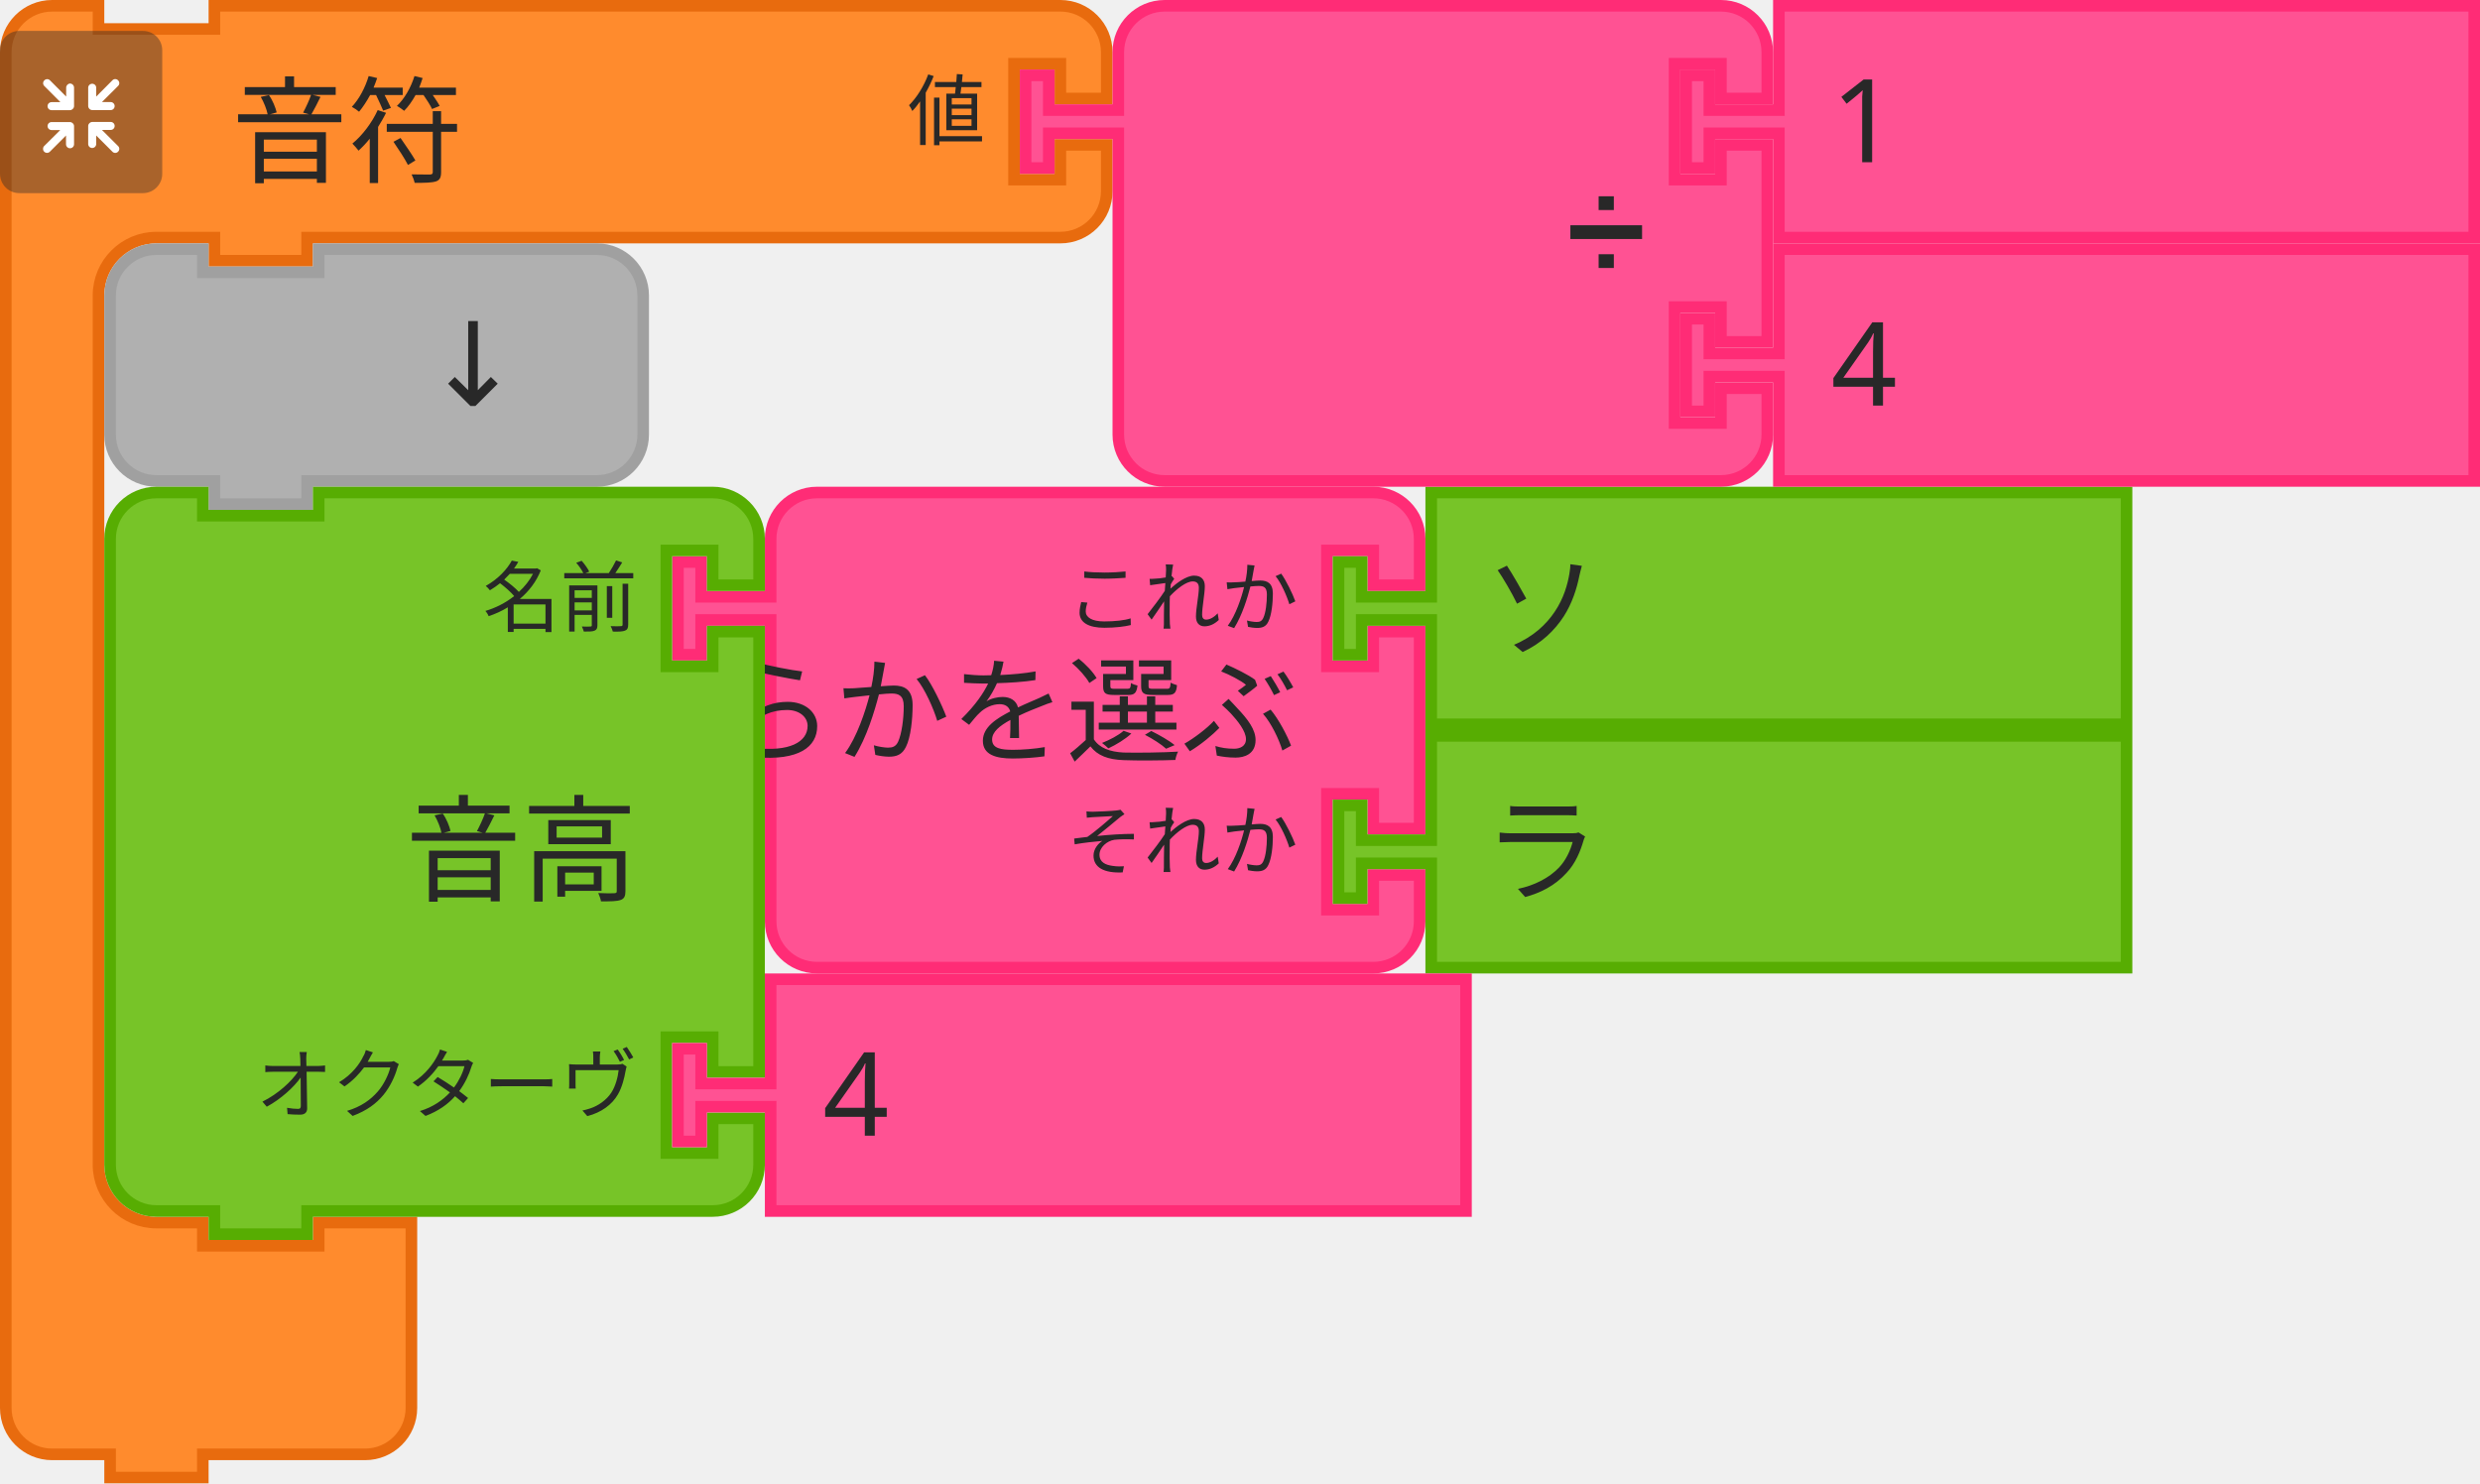
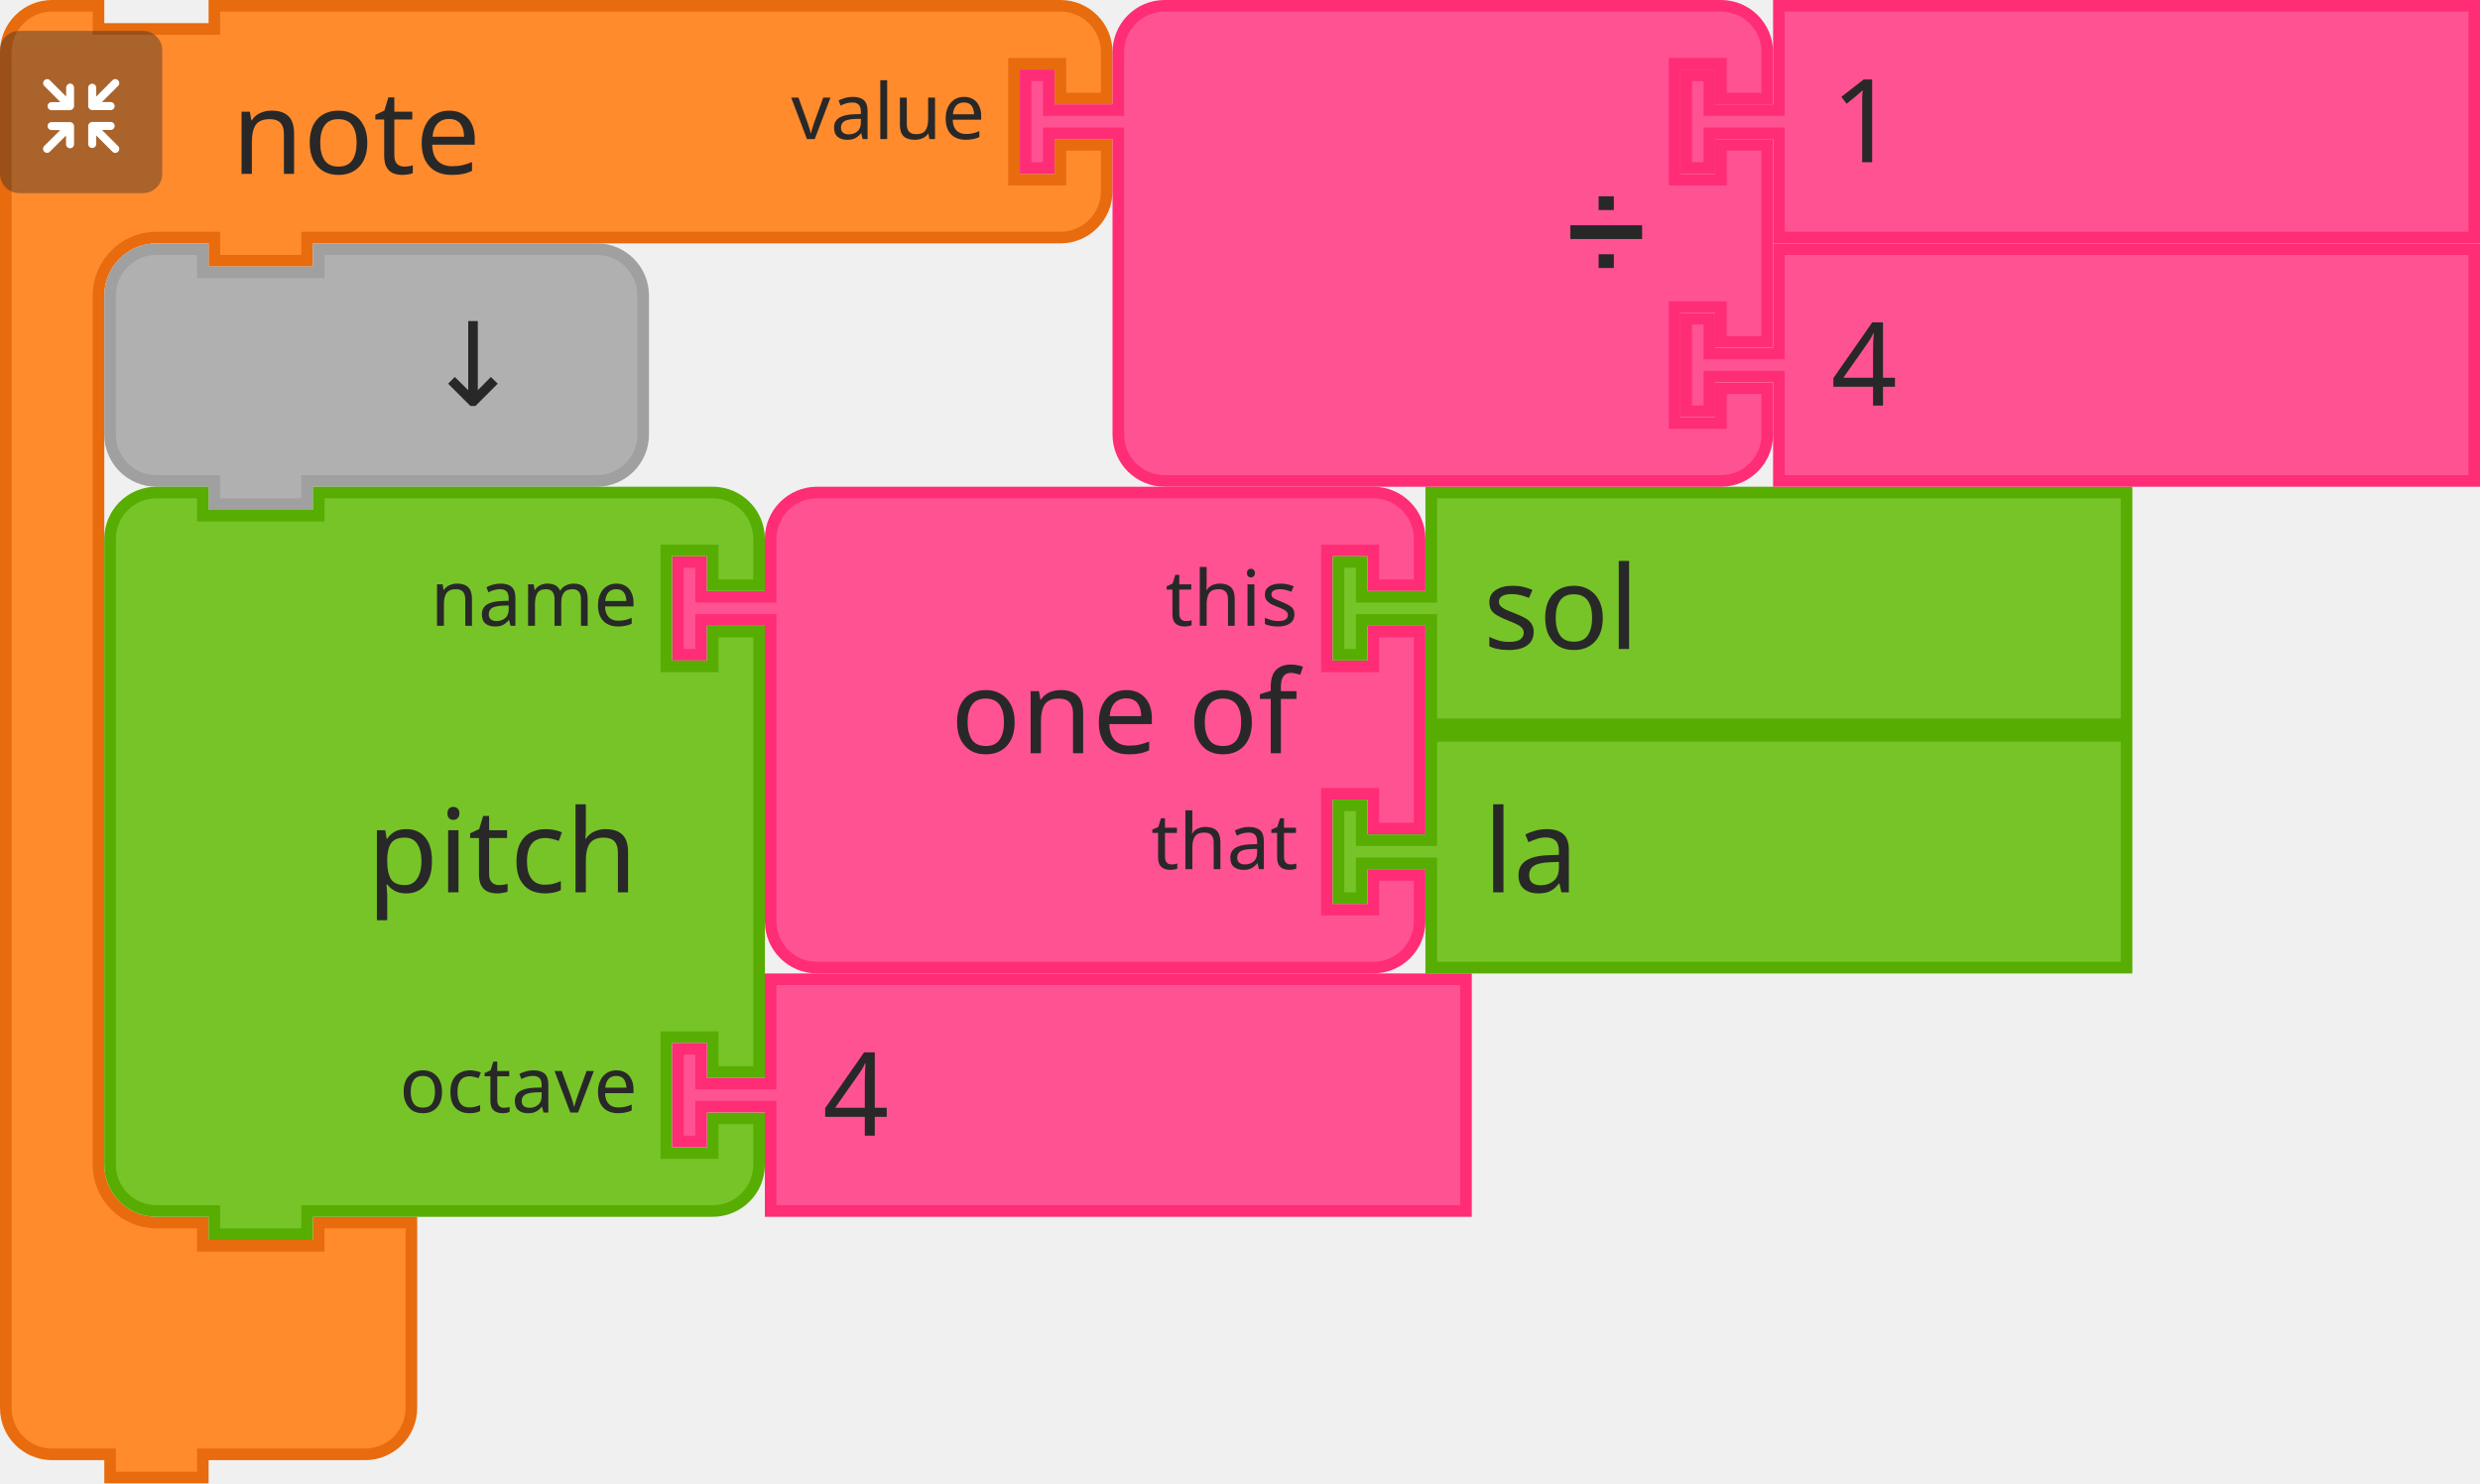
- <svg xmlns="http://www.w3.org/2000/svg" id="svg2831" version="1.1" viewBox="0 0 84.931 50.8" height="50.8mm" width="84.931mm">
+ <svg xmlns="http://www.w3.org/2000/svg" width="84.931mm" height="50.8mm" viewBox="0 0 84.931 50.8" version="1.1" id="svg2831">
  <defs id="defs2825" />
-   <g transform="translate(93.82246,-67.01666)" id="layer1">
-     <g id="g2123" transform="matrix(0.2645833,0,0,0.2645833,-467.6787,-107.8729)">
-       <g transform="translate(1500,724)" id="g880">
-         <g transform="scale(1.5)" id="g878">
-           <path d="m 8.5,8.5 v -4 a 4,4 90 0 1 4,-4 h 4 10 30 4 a 4,4 90 0 1 4,4 v 4 h -4 v -3 h -4 v 10 h 4 v -3 h 4 v 17 h -4 v -3 h -4 v 10 h 4 v -3 h 4 v 4 a 4,4 90 0 1 -4,4 h -4 -30 -10 -4 a 4,4 90 0 1 -4,-4 v -4 -21 -1 h -6 v 3 h -2 v -8 h 2 v 3 h 6 z" style="fill:#ff5293;fill-opacity:1;stroke:#ff2c76;stroke-width:1;stroke-linecap:round;stroke-opacity:1" id="path864" />
-           <text style="font-size:10px;font-family:sans-serif;text-anchor:end;fill:#282828" id="text868">
-             <tspan x="54" y="23" id="tspan866">どちらかを選ぶ</tspan>
+   <g transform="translate(83.33879,68.28979)" id="g3147">
+     <g transform="matrix(0.2645833,0,0,0.2645833,-60.32005,-51.62104)" id="g880-3">
+       <g transform="scale(1.5)" id="g878-6">
+         <path d="m 8.5,8.5 v -4 a 4,4 90 0 1 4,-4 h 4 10 30 4 a 4,4 90 0 1 4,4 v 4 h -4 v -3 h -4 v 10 h 4 v -3 h 4 v 17 h -4 v -3 h -4 v 10 h 4 v -3 h 4 v 4 a 4,4 90 0 1 -4,4 h -4 -30 -10 -4 a 4,4 90 0 1 -4,-4 v -4 -21 -1 h -6 v 3 h -2 v -8 h 2 v 3 h 6 z" style="fill:#ff5293;fill-opacity:1;stroke:#ff2c76;stroke-width:1;stroke-linecap:round;stroke-opacity:1" id="path864-7" />
+         <text style="font-size:10px;font-family:sans-serif;text-anchor:end;fill:#282828" id="text868-5">
+           <tspan x="54" y="23" id="tspan866-3">one of</tspan>
+         </text>
+         <text style="font-size:6.667px;font-family:sans-serif;text-anchor:end;fill:#282828" id="text872-5">
+           <tspan x="54" y="12" id="tspan870-6">this</tspan>
+         </text>
+         <text style="font-size:6.667px;font-family:sans-serif;text-anchor:end;fill:#282828" id="text876-2">
+           <tspan x="54" y="33" id="tspan874-9">that</tspan>
+         </text>
+       </g>
+     </g>
+     <g transform="matrix(0.2645833,0,0,0.2645833,-37.69817,-51.62104)" id="g890-1">
+       <g transform="scale(1.5)" id="g888-2">
+         <path d="m 8.5,0.5 h 60 v 20 h -60 v -8 -1 h -6 v 3 h -2 v -8 h 2 v 3 h 6 v -1 z" style="fill:#77c428;fill-opacity:1;stroke:#57ad02;stroke-width:1;stroke-linecap:round;stroke-opacity:1" id="path882-7" />
+         <text style="font-size:10px;font-family:sans-serif;text-anchor:start;fill:#282828" id="text886-0">
+           <tspan x="13" y="14" id="tspan884-9">sol</tspan>
+         </text>
+       </g>
+     </g>
+     <g transform="matrix(0.2645833,0,0,0.2645833,-37.69817,-43.28666)" id="g900-3">
+       <g transform="scale(1.5)" id="g898-6">
+         <path d="m 8.5,0.5 h 60 v 20 h -60 v -8 -1 h -6 v 3 h -2 v -8 h 2 v 3 h 6 v -1 z" style="fill:#77c428;fill-opacity:1;stroke:#57ad02;stroke-width:1;stroke-linecap:round;stroke-opacity:1" id="path892-0" />
+         <text style="font-size:10px;font-family:sans-serif;text-anchor:start;fill:#282828" id="text896-6">
+           <tspan x="13" y="14" id="tspan894-2">la</tspan>
+         </text>
+       </g>
+     </g>
+     <g transform="matrix(0.2645833,0,0,0.2645833,-457.195,-243.1794)" id="g934-6">
+       <g transform="translate(1413,661)" id="g914-1">
+         <g transform="scale(1.5)" id="g912-8">
+           <path d="m 0.5,8.5 v -4 a 4,4 90 0 1 4,-4 h 4 v 2 h 10 v -2 h 9 60 4 a 4,4 90 0 1 4,4 v 4 h -4 v -3 h -4 v 10 h 4 v -3 h 4 v 4 a 4,4 90 0 1 -4,4 h -4 -60 -1 v 2 h -8 v -2 h -1 -4 a 5,5 90 0 0 -5,5 v 4 4 63 4 a 5,5 90 0 0 5,5 h 4 v 2 h 10 v -2 h 8 v 6 6 4 a 4,4 90 0 1 -4,4 h -4 -9 -1 v 2 h -8 v -2 h -1 -4 a 4,4 90 0 1 -4,-4 v -4 z" style="fill:#ff8b2d;fill-opacity:1;stroke:#e86b0e;stroke-width:1;stroke-linecap:round;stroke-opacity:1" id="path902-7" />
+           <text style="font-size:10px;font-family:sans-serif;text-anchor:start;fill:#282828" id="text906-9">
+             <tspan x="20" y="15" id="tspan904-2">note</tspan>
          </text>
-           <text style="font-size:6.667px;font-family:sans-serif;text-anchor:end;fill:#282828" id="text872">
-             <tspan x="54" y="12" id="tspan870">これか</tspan>
-           </text>
-           <text style="font-size:6.667px;font-family:sans-serif;text-anchor:end;fill:#282828" id="text876">
-             <tspan x="54" y="33" id="tspan874">それか</tspan>
+           <text style="font-size:6.667px;font-family:sans-serif;text-anchor:end;fill:#282828" id="text910-0">
+             <tspan x="85" y="12" id="tspan908-2">value</tspan>
          </text>
        </g>
      </g>
-       <g transform="translate(1585.5,724)" id="g890">
-         <g transform="scale(1.5)" id="g888">
-           <path d="m 8.5,0.5 h 60 v 20 h -60 v -8 -1 h -6 v 3 h -2 v -8 h 2 v 3 h 6 v -1 z" style="fill:#77c428;fill-opacity:1;stroke:#57ad02;stroke-width:1;stroke-linecap:round;stroke-opacity:1" id="path882" />
-           <text style="font-size:10px;font-family:sans-serif;text-anchor:start;fill:#282828" id="text886">
-             <tspan x="13" y="14" id="tspan884">ソ</tspan>
-           </text>
-         </g>
-       </g>
-       <g transform="translate(1585.5,755.5)" id="g900">
-         <g transform="scale(1.5)" id="g898">
-           <path d="m 8.5,0.5 h 60 v 20 h -60 v -8 -1 h -6 v 3 h -2 v -8 h 2 v 3 h 6 v -1 z" style="fill:#77c428;fill-opacity:1;stroke:#57ad02;stroke-width:1;stroke-linecap:round;stroke-opacity:1" id="path892" />
-           <text style="font-size:10px;font-family:sans-serif;text-anchor:start;fill:#282828" id="text896">
-             <tspan x="13" y="14" id="tspan894">ラ</tspan>
-           </text>
-         </g>
-       </g>
-       <g id="g934">
-         <g transform="translate(1413,661)" id="g914">
-           <g transform="scale(1.5)" id="g912">
-             <path d="m 0.5,8.5 v -4 a 4,4 90 0 1 4,-4 h 4 v 2 h 10 v -2 h 9 60 4 a 4,4 90 0 1 4,4 v 4 h -4 v -3 h -4 v 10 h 4 v -3 h 4 v 4 a 4,4 90 0 1 -4,4 h -4 -60 -1 v 2 h -8 v -2 h -1 -4 a 5,5 90 0 0 -5,5 v 4 4 63 4 a 5,5 90 0 0 5,5 h 4 v 2 h 10 v -2 h 8 v 6 6 4 a 4,4 90 0 1 -4,4 h -4 -9 -1 v 2 h -8 v -2 h -1 -4 a 4,4 90 0 1 -4,-4 v -4 z" style="fill:#ff8b2d;fill-opacity:1;stroke:#e86b0e;stroke-width:1;stroke-linecap:round;stroke-opacity:1" id="path902" />
-             <text style="font-size:10px;font-family:sans-serif;text-anchor:start;fill:#282828" id="text906">
-               <tspan x="20" y="15" id="tspan904">音符</tspan>
-             </text>
-             <text style="font-size:6.667px;font-family:sans-serif;text-anchor:end;fill:#282828" id="text910">
-               <tspan x="85" y="12" id="tspan908">値</tspan>
-             </text>
-           </g>
-         </g>
-         <g transform="matrix(0.5,0,0,0.5,1413,665)" id="g932">
-           <g style="isolation:isolate" id="g930">
-             <g id="g928" data-name="レイヤー 2">
-               <g id="g926">
-                 <rect width="42" height="42" rx="5" ry="5" style="opacity:0.4;mix-blend-mode:multiply;fill:#292929" id="rect916" x="0" y="0" />
-                 <path d="m 30.56,29.8 -4.17,-4.16 h 2.26 a 1.035,1.035 0 1 0 0,-2.07 h -4.71 a 1.08,1.08 0 0 0 -1.11,1 v 0 c 0,0 0,0 0,0.06 v 4.64 0 a 1.04,1.04 0 1 0 2.08,0 v -2.19 l 4.19,4.19 a 1,1 0 0 0 1.46,0 1,1 0 0 0 0,-1.47 z" style="fill:#ffffff" id="path918" />
-                 <path d="m 19.17,24.6 a 1.08,1.08 0 0 0 -1.11,-1 h -4.71 a 1.035,1.035 0 1 0 0,2.07 h 2.25 l -4.16,4.13 a 1.039,1.039 0 0 0 1.47,1.47 l 4.18,-4.19 v 2.26 a 1.04,1.04 0 1 0 2.08,0 V 24.7 c 0,0 0,0 0,-0.06 a 0.08,0.08 0 0 1 0,-0.04 z" style="fill:#ffffff" id="path920" />
-                 <path d="m 23.94,20.5 h 4.7 a 1.04,1.04 0 1 0 0,-2.08 h -2.25 l 4.17,-4.16 a 1,1 0 0 0 0,-1.47 1,1 0 0 0 -1.46,0 L 24.91,17 v -2.28 a 1.04,1.04 0 1 0 -2.08,0 v 4.64 a 0.43,0.43 0 0 0 0,0.05 v 0.05 a 1.09,1.09 0 0 0 1.11,1.04 z" style="fill:#ffffff" id="path922" />
-                 <path d="m 18.13,13.62 a 1.08,1.08 0 0 0 -1,1.09 V 17 l -4.18,-4.19 a 1,1 0 0 0 -1.47,0 1,1 0 0 0 0,1.46 l 4.16,4.17 h -2.29 a 1.04,1.04 0 1 0 0,2.08 h 4.71 a 1.09,1.09 0 0 0 1.11,-1 c 0,0 0,0 0,-0.06 v -4.75 a 1.07,1.07 0 0 0 -1.04,-1.09 z" style="fill:#ffffff" id="path924" />
-               </g>
+       <g transform="matrix(0.5,0,0,0.5,1413,665)" id="g932-3">
+         <g style="isolation:isolate" id="g930-7">
+           <g id="g928-5" data-name="レイヤー 2">
+             <g id="g926-9">
+               <rect y="0" x="0" width="42" height="42" rx="5" ry="5" style="opacity:0.4;mix-blend-mode:multiply;fill:#292929" id="rect916-2" />
+               <path d="m 30.56,29.8 -4.17,-4.16 h 2.26 a 1.035,1.035 0 1 0 0,-2.07 h -4.71 a 1.08,1.08 0 0 0 -1.11,1 v 0 c 0,0 0,0 0,0.06 v 4.64 0 a 1.04,1.04 0 1 0 2.08,0 v -2.19 l 4.19,4.19 a 1,1 0 0 0 1.46,0 1,1 0 0 0 0,-1.47 z" style="fill:#ffffff" id="path918-2" />
+               <path d="m 19.17,24.6 a 1.08,1.08 0 0 0 -1.11,-1 h -4.71 a 1.035,1.035 0 1 0 0,2.07 h 2.25 l -4.16,4.13 a 1.039,1.039 0 0 0 1.47,1.47 l 4.18,-4.19 v 2.26 a 1.04,1.04 0 1 0 2.08,0 V 24.7 c 0,0 0,0 0,-0.06 a 0.08,0.08 0 0 1 0,-0.04 z" style="fill:#ffffff" id="path920-8" />
+               <path d="m 23.94,20.5 h 4.7 a 1.04,1.04 0 1 0 0,-2.08 h -2.25 l 4.17,-4.16 a 1,1 0 0 0 0,-1.47 1,1 0 0 0 -1.46,0 L 24.91,17 v -2.28 a 1.04,1.04 0 1 0 -2.08,0 v 4.64 a 0.43,0.43 0 0 0 0,0.05 v 0.05 a 1.09,1.09 0 0 0 1.11,1.04 z" style="fill:#ffffff" id="path922-9" />
+               <path d="m 18.13,13.62 a 1.08,1.08 0 0 0 -1,1.09 V 17 l -4.18,-4.19 a 1,1 0 0 0 -1.47,0 1,1 0 0 0 0,1.46 l 4.16,4.17 h -2.29 a 1.04,1.04 0 1 0 0,2.08 h 4.71 a 1.09,1.09 0 0 0 1.11,-1 c 0,0 0,0 0,-0.06 v -4.75 a 1.07,1.07 0 0 0 -1.04,-1.09 z" style="fill:#ffffff" id="path924-7" />
            </g>
          </g>
        </g>
      </g>
-       <g transform="translate(1545,661)" id="g952">
-         <g transform="scale(1.5)" id="g950">
-           <path d="m 8.5,8.5 v -4 a 4,4 90 0 1 4,-4 h 4 10 30 4 a 4,4 90 0 1 4,4 v 4 h -4 v -3 h -4 v 10 h 4 v -3 h 4 v 17 h -4 v -3 h -4 v 10 h 4 v -3 h 4 v 4 a 4,4 90 0 1 -4,4 h -4 -30 -10 -4 a 4,4 90 0 1 -4,-4 v -4 -21 -1 h -6 v 3 h -2 v -8 h 2 v 3 h 6 z" style="fill:#ff5293;fill-opacity:1;stroke:#ff2c76;stroke-width:1;stroke-linecap:round;stroke-opacity:1" id="path936" />
-           <text style="font-size:9px;font-family:sans-serif;text-anchor:end;fill:#282828" id="text940">
-             <tspan x="54" y="23" id="tspan938">➗</tspan>
-           </text>
-           <text style="font-size:6px;font-family:sans-serif;text-anchor:end;fill:#282828" id="text944">
-             <tspan x="54" y="12" id="tspan942" />
-           </text>
-           <text style="font-size:6px;font-family:sans-serif;text-anchor:end;fill:#282828" id="text948">
-             <tspan x="54" y="33" id="tspan946" />
-           </text>
-         </g>
+     </g>
+     <g transform="matrix(0.2645833,0,0,0.2645833,-48.4138,-68.28979)" id="g952-3">
+       <g transform="scale(1.5)" id="g950-6">
+         <path d="m 8.5,8.5 v -4 a 4,4 90 0 1 4,-4 h 4 10 30 4 a 4,4 90 0 1 4,4 v 4 h -4 v -3 h -4 v 10 h 4 v -3 h 4 v 17 h -4 v -3 h -4 v 10 h 4 v -3 h 4 v 4 a 4,4 90 0 1 -4,4 h -4 -30 -10 -4 a 4,4 90 0 1 -4,-4 v -4 -21 -1 h -6 v 3 h -2 v -8 h 2 v 3 h 6 z" style="fill:#ff5293;fill-opacity:1;stroke:#ff2c76;stroke-width:1;stroke-linecap:round;stroke-opacity:1" id="path936-1" />
+         <text style="font-size:9px;font-family:sans-serif;text-anchor:end;fill:#282828" id="text940-2">
+           <tspan x="54" y="23" id="tspan938-9">➗</tspan>
+         </text>
+         <text style="font-size:6px;font-family:sans-serif;text-anchor:end;fill:#282828" id="text944-3">
+           <tspan x="54" y="12" id="tspan942-1" />
+         </text>
+         <text style="font-size:6px;font-family:sans-serif;text-anchor:end;fill:#282828" id="text948-9">
+           <tspan x="54" y="33" id="tspan946-4" />
+         </text>
      </g>
-       <g transform="translate(1630.5,661)" id="g962">
-         <g transform="scale(1.5)" id="g960">
-           <path d="m 8.5,0.5 h 60 v 20 h -60 v -8 -1 h -6 v 3 h -2 v -8 h 2 v 3 h 6 v -1 z" style="fill:#ff5293;fill-opacity:1;stroke:#ff2c76;stroke-width:1;stroke-linecap:round;stroke-opacity:1" id="path954" />
-           <text style="font-size:10px;font-family:sans-serif;text-anchor:start;fill:#282828" id="text958">
-             <tspan x="13" y="14" id="tspan956">1</tspan>
-           </text>
-         </g>
+     </g>
+     <g transform="matrix(0.2645833,0,0,0.2645833,-25.79192,-68.28979)" id="g962-7">
+       <g transform="scale(1.5)" id="g960-8">
+         <path d="m 8.5,0.5 h 60 v 20 h -60 v -8 -1 h -6 v 3 h -2 v -8 h 2 v 3 h 6 v -1 z" style="fill:#ff5293;fill-opacity:1;stroke:#ff2c76;stroke-width:1;stroke-linecap:round;stroke-opacity:1" id="path954-4" />
+         <text style="font-size:10px;font-family:sans-serif;text-anchor:start;fill:#282828" id="text958-5">
+           <tspan x="13" y="14" id="tspan956-0">1</tspan>
+         </text>
      </g>
-       <g transform="translate(1630.5,692.5)" id="g972">
-         <g transform="scale(1.5)" id="g970">
-           <path d="m 8.5,0.5 h 60 v 20 h -60 v -8 -1 h -6 v 3 h -2 v -8 h 2 v 3 h 6 v -1 z" style="fill:#ff5293;fill-opacity:1;stroke:#ff2c76;stroke-width:1;stroke-linecap:round;stroke-opacity:1" id="path964" />
-           <text style="font-size:10px;font-family:sans-serif;text-anchor:start;fill:#282828" id="text968">
-             <tspan x="13" y="14" id="tspan966">4</tspan>
-           </text>
-         </g>
+     </g>
+     <g transform="matrix(0.2645833,0,0,0.2645833,-25.79192,-59.95541)" id="g972-3">
+       <g transform="scale(1.5)" id="g970-6">
+         <path d="m 8.5,0.5 h 60 v 20 h -60 v -8 -1 h -6 v 3 h -2 v -8 h 2 v 3 h 6 v -1 z" style="fill:#ff5293;fill-opacity:1;stroke:#ff2c76;stroke-width:1;stroke-linecap:round;stroke-opacity:1" id="path964-1" />
+         <text style="font-size:10px;font-family:sans-serif;text-anchor:start;fill:#282828" id="text968-0">
+           <tspan x="13" y="14" id="tspan966-6">4</tspan>
+         </text>
      </g>
-       <g transform="translate(1426.5,692.5)" id="g982">
-         <g transform="scale(1.5)" id="g980">
-           <path d="m 0.5,8.5 v -4 a 4,4 90 0 1 4,-4 h 4 v 2 h 10 v -2 h 20 4 a 4,4 90 0 1 4,4 v 4 4 4 a 4,4 90 0 1 -4,4 h -4 -20 -1 v 2 h -8 v -2 h -1 -4 a 4,4 90 0 1 -4,-4 v -4 z" style="fill:#b0b0b0;fill-opacity:1;stroke:#a0a0a0;stroke-width:1;stroke-linecap:round;stroke-opacity:1" id="path974" />
-           <text style="font-size:10px;font-family:sans-serif;text-anchor:end;fill:#282828" id="text978">
-             <tspan x="36" y="14" id="tspan976">↓</tspan>
-           </text>
-         </g>
+     </g>
+     <g transform="matrix(0.2645833,0,0,0.2645833,-79.76692,-59.95541)" id="g982-3">
+       <g transform="scale(1.5)" id="g980-2">
+         <path d="m 0.5,8.5 v -4 a 4,4 90 0 1 4,-4 h 4 v 2 h 10 v -2 h 20 4 a 4,4 90 0 1 4,4 v 4 4 4 a 4,4 90 0 1 -4,4 h -4 -20 -1 v 2 h -8 v -2 h -1 -4 a 4,4 90 0 1 -4,-4 v -4 z" style="fill:#b0b0b0;fill-opacity:1;stroke:#a0a0a0;stroke-width:1;stroke-linecap:round;stroke-opacity:1" id="path974-0" />
+         <text style="font-size:10px;font-family:sans-serif;text-anchor:end;fill:#282828" id="text978-6">
+           <tspan x="36" y="14" id="tspan976-1">↓</tspan>
+         </text>
      </g>
-       <g transform="translate(1426.5,724)" id="g1000">
-         <g transform="scale(1.5)" id="g998">
-           <path d="m 0.5,8.5 v -4 a 4,4 90 0 1 4,-4 h 4 v 2 h 10 v -2 h 30 4 a 4,4 90 0 1 4,4 v 4 h -4 v -3 h -4 v 10 h 4 v -3 h 4 v 21 17 h -4 v -3 h -4 v 10 h 4 v -3 h 4 v 4 a 4,4 90 0 1 -4,4 h -4 -30 -1 v 2 h -8 v -2 h -1 -4 a 4,4 90 0 1 -4,-4 v -4 -21 -21 z" style="fill:#77c428;fill-opacity:1;stroke:#57ad02;stroke-width:1;stroke-linecap:round;stroke-opacity:1" id="path984" />
-           <text style="font-size:10px;font-family:sans-serif;text-anchor:end;fill:#282828" id="text988">
-             <tspan x="46" y="35" id="tspan986">音高</tspan>
-           </text>
-           <text style="font-size:6.667px;font-family:sans-serif;text-anchor:end;fill:#282828" id="text992">
-             <tspan x="46" y="12" id="tspan990">名前</tspan>
-           </text>
-           <text style="font-size:6.667px;font-family:sans-serif;text-anchor:end;fill:#282828" id="text996">
-             <tspan x="46" y="54" id="tspan994">オクターヴ</tspan>
-           </text>
-         </g>
+     </g>
+     <g transform="matrix(0.2645833,0,0,0.2645833,-79.76692,-51.62104)" id="g1000-5">
+       <g transform="scale(1.5)" id="g998-5">
+         <path d="m 0.5,8.5 v -4 a 4,4 90 0 1 4,-4 h 4 v 2 h 10 v -2 h 30 4 a 4,4 90 0 1 4,4 v 4 h -4 v -3 h -4 v 10 h 4 v -3 h 4 v 21 17 h -4 v -3 h -4 v 10 h 4 v -3 h 4 v 4 a 4,4 90 0 1 -4,4 h -4 -30 -1 v 2 h -8 v -2 h -1 -4 a 4,4 90 0 1 -4,-4 v -4 -21 -21 z" style="fill:#77c428;fill-opacity:1;stroke:#57ad02;stroke-width:1;stroke-linecap:round;stroke-opacity:1" id="path984-4" />
+         <text style="font-size:10px;font-family:sans-serif;text-anchor:end;fill:#282828" id="text988-7">
+           <tspan x="46" y="35" id="tspan986-6">pitch</tspan>
+         </text>
+         <text style="font-size:6.667px;font-family:sans-serif;text-anchor:end;fill:#282828" id="text992-5">
+           <tspan x="46" y="12" id="tspan990-6">name</tspan>
+         </text>
+         <text style="font-size:6.667px;font-family:sans-serif;text-anchor:end;fill:#282828" id="text996-9">
+           <tspan x="46" y="54" id="tspan994-3">octave</tspan>
+         </text>
      </g>
-       <g transform="translate(1500,787)" id="g1010">
-         <g transform="scale(1.5)" id="g1008">
-           <path d="m 8.5,0.5 h 60 v 20 h -60 v -8 -1 h -6 v 3 h -2 v -8 h 2 v 3 h 6 v -1 z" style="fill:#ff5293;fill-opacity:1;stroke:#ff2c76;stroke-width:1;stroke-linecap:round;stroke-opacity:1" id="path1002" />
-           <text style="font-size:10px;font-family:sans-serif;text-anchor:start;fill:#282828" id="text1006">
-             <tspan x="13" y="14" id="tspan1004">4</tspan>
-           </text>
-         </g>
+     </g>
+     <g transform="matrix(0.2645833,0,0,0.2645833,-60.32005,-34.95229)" id="g1010-7">
+       <g transform="scale(1.5)" id="g1008-4">
+         <path d="m 8.5,0.5 h 60 v 20 h -60 v -8 -1 h -6 v 3 h -2 v -8 h 2 v 3 h 6 v -1 z" style="fill:#ff5293;fill-opacity:1;stroke:#ff2c76;stroke-width:1;stroke-linecap:round;stroke-opacity:1" id="path1002-5" />
+         <text style="font-size:10px;font-family:sans-serif;text-anchor:start;fill:#282828" id="text1006-2">
+           <tspan x="13" y="14" id="tspan1004-5">4</tspan>
+         </text>
      </g>
    </g>
  </g>
</svg>
